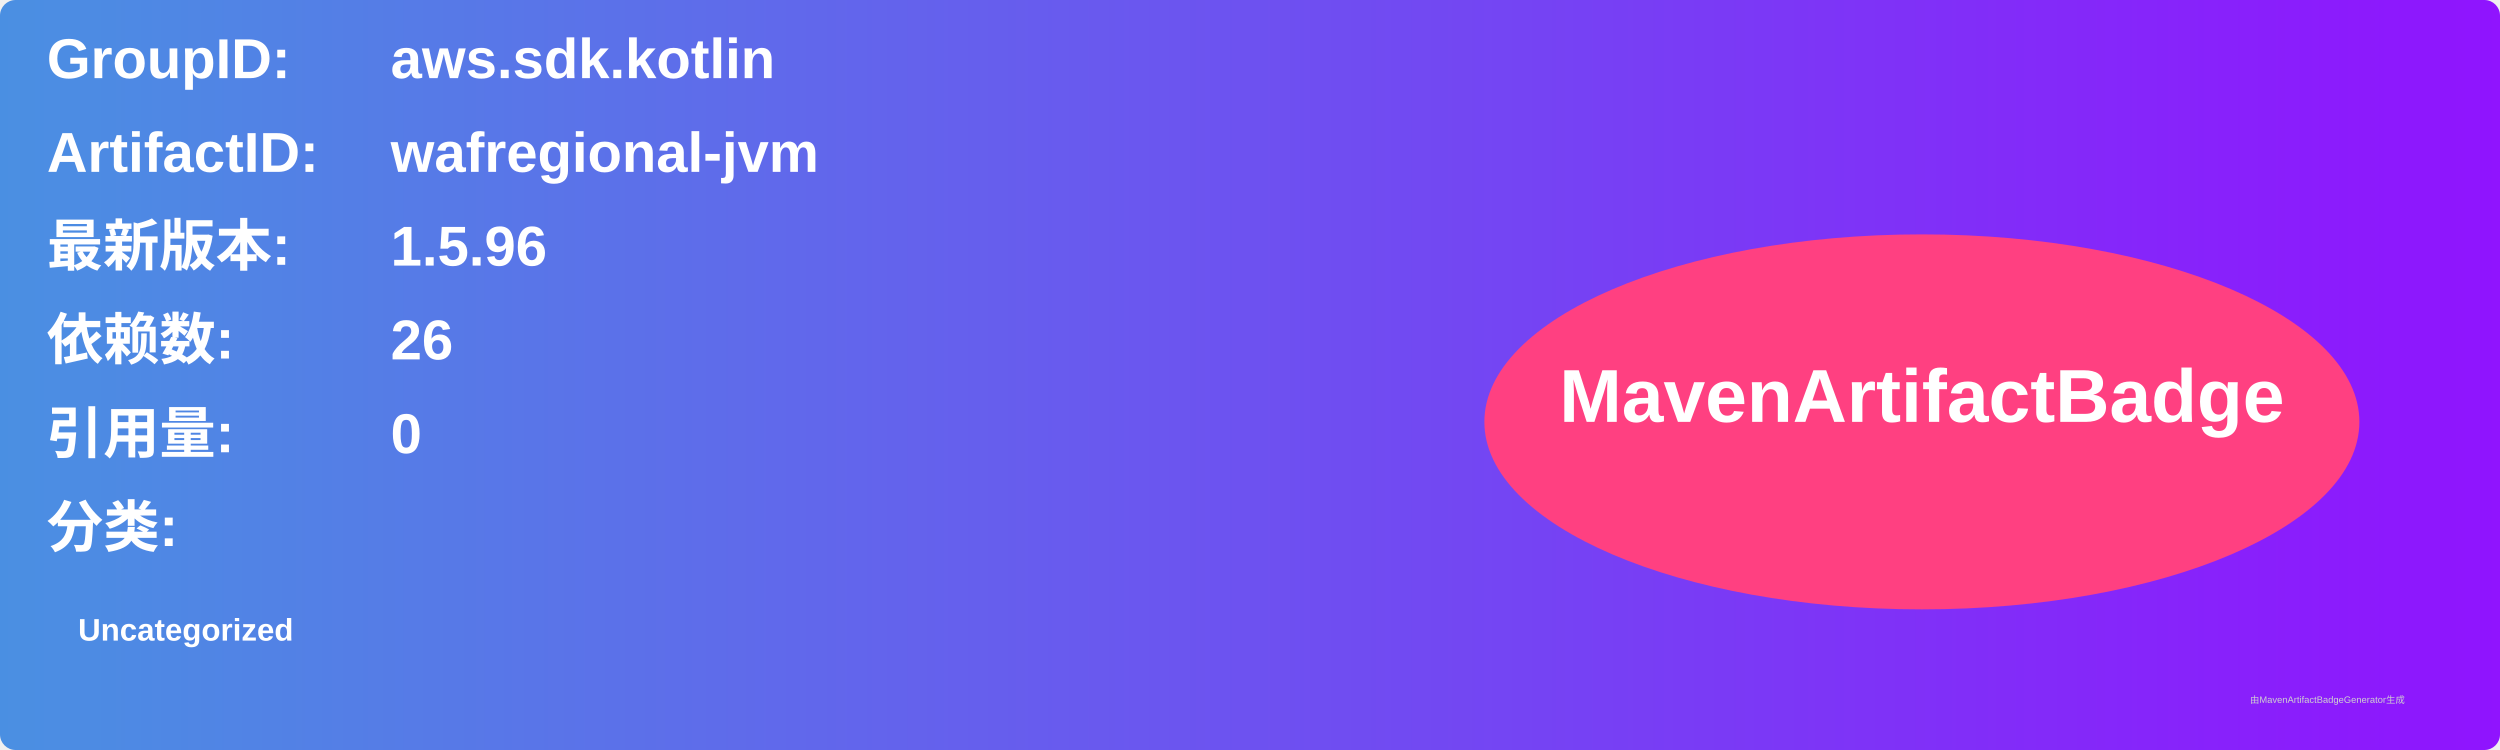
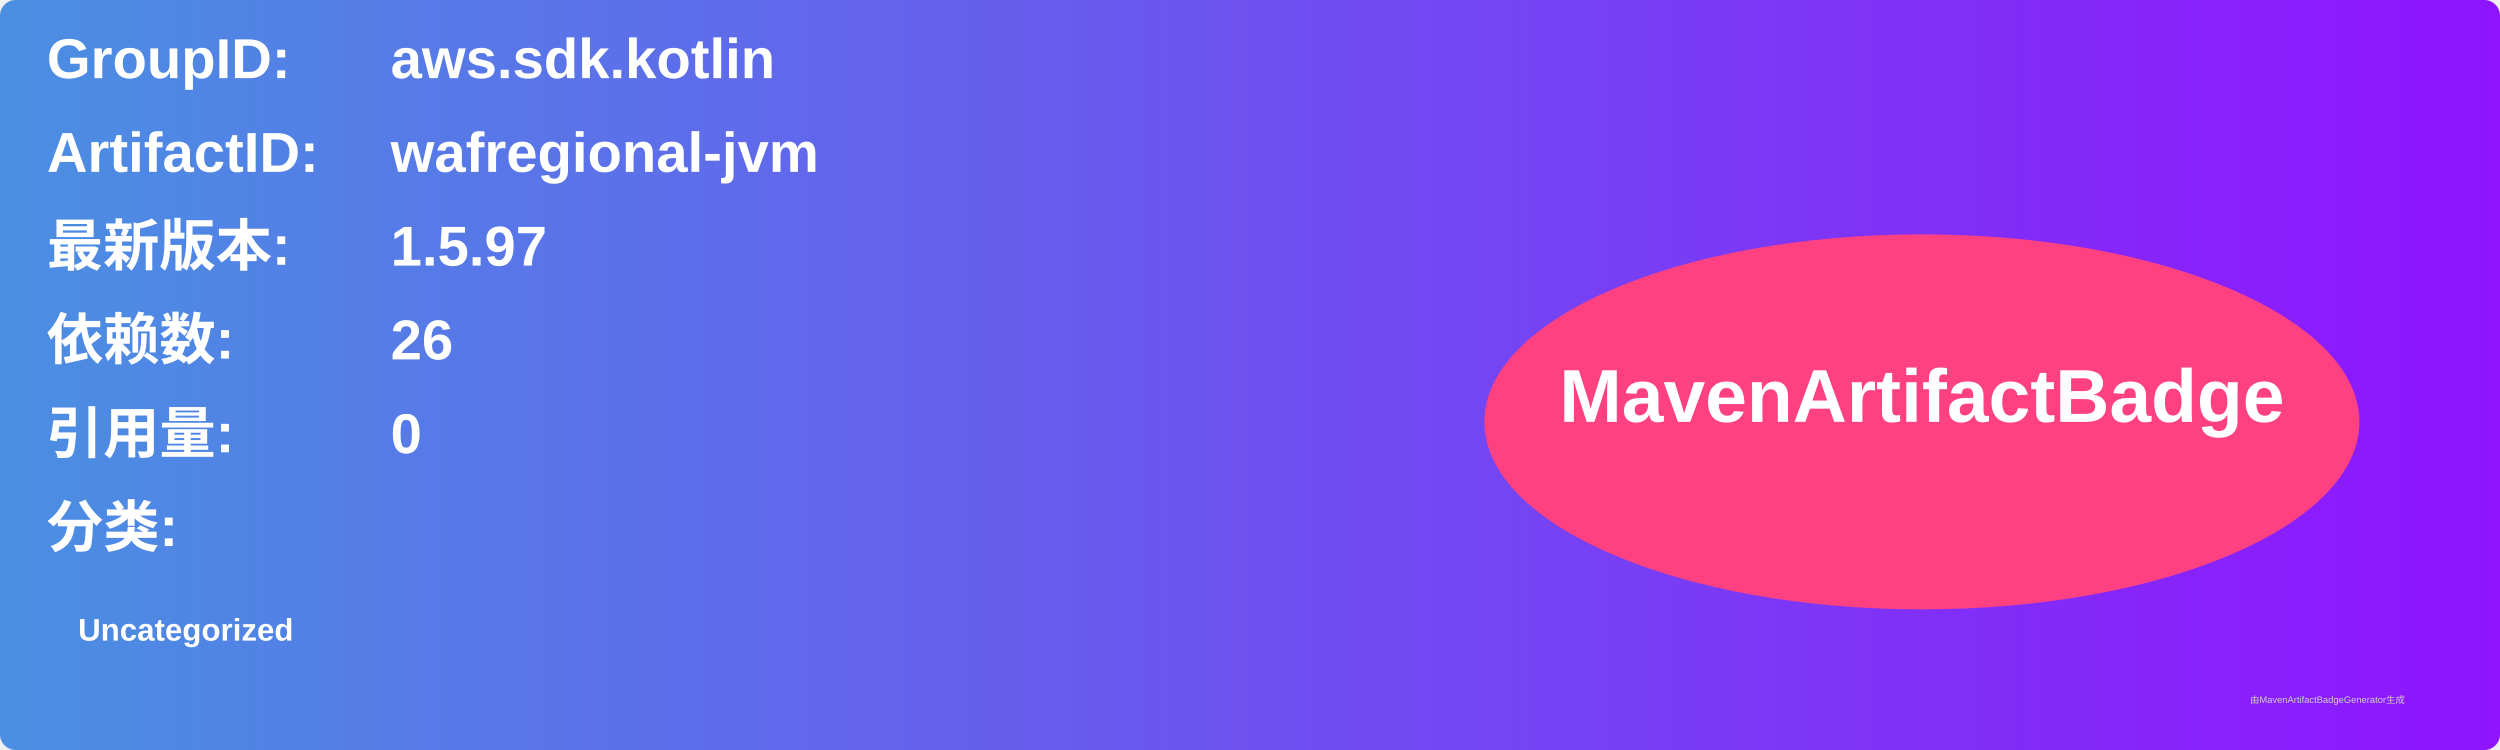
<svg xmlns="http://www.w3.org/2000/svg" width="800" height="240" viewBox="0 0 800 240">
  <linearGradient id="grad" x1="0%" y1="0%" x2="100%" y2="0%">
    <stop offset="0%" stop-color="#4a90e2" />
    <stop offset="100%" stop-color="#9013fe" />
  </linearGradient>
  <rect width="100%" height="100%" rx="5" ry="5" fill="url(#grad)" />
  <g transform="translate(15, 15)">
    <text x="0" y="10" font-family="Arial" font-size="18" fill="white" font-weight="bold" width="260">GroupID:</text>
    <text x="110" y="10" font-family="Arial" font-size="18" fill="white" font-weight="bold" width="460">aws.sdk.kotlin</text>
    <text x="0" y="40" font-family="Arial" font-size="18" fill="white" font-weight="bold" width="260">ArtifactID:</text>
    <text x="110" y="40" font-family="Arial" font-size="18" fill="white" font-weight="bold" width="460">wafregional-jvm</text>
    <text x="0" y="70" font-family="Arial" font-size="18" fill="white" font-weight="bold">最新版本:</text>
    <text x="110" y="70" font-family="Arial" font-size="18" fill="white" font-weight="bold">
-       <tspan font-weight="bold">1.5.96</tspan>
+       <tspan font-weight="bold">1.5.97</tspan>
    </text>
    <text x="0" y="100" font-family="Arial" font-size="18" fill="white" font-weight="bold">依赖数: </text>
    <text x="110" y="100" font-family="Arial" font-size="18" fill="white">
      <tspan font-weight="bold">26</tspan>
    </text>
    <text x="0" y="130" font-family="Arial" font-size="18" fill="white" font-weight="bold">引用量: </text>
    <text x="110" y="130" font-family="Arial" font-size="18" fill="white">
      <tspan font-weight="bold">0</tspan>
    </text>
    <text x="0" y="160" font-family="Arial" font-size="18" fill="white" font-weight="bold">分类:</text>
    <text x="10" y="190" font-family="Arial" font-size="10" fill="white">
      <tspan font-weight="bold">Uncategorized</tspan>
    </text>
    <ellipse cx="600" cy="120" rx="140" ry="60" fill="#ff4081" />
    <text x="600" y="120" text-anchor="middle" font-family="Arial" font-size="24" fill="white" font-weight="bold">MavenArtifactBadge</text>
  </g>
  <text x="720" y="225" font-family="Arial" font-size="3" fill="#d0d0d0">由MavenArtifactBadgeGenerator生成</text>
</svg>
